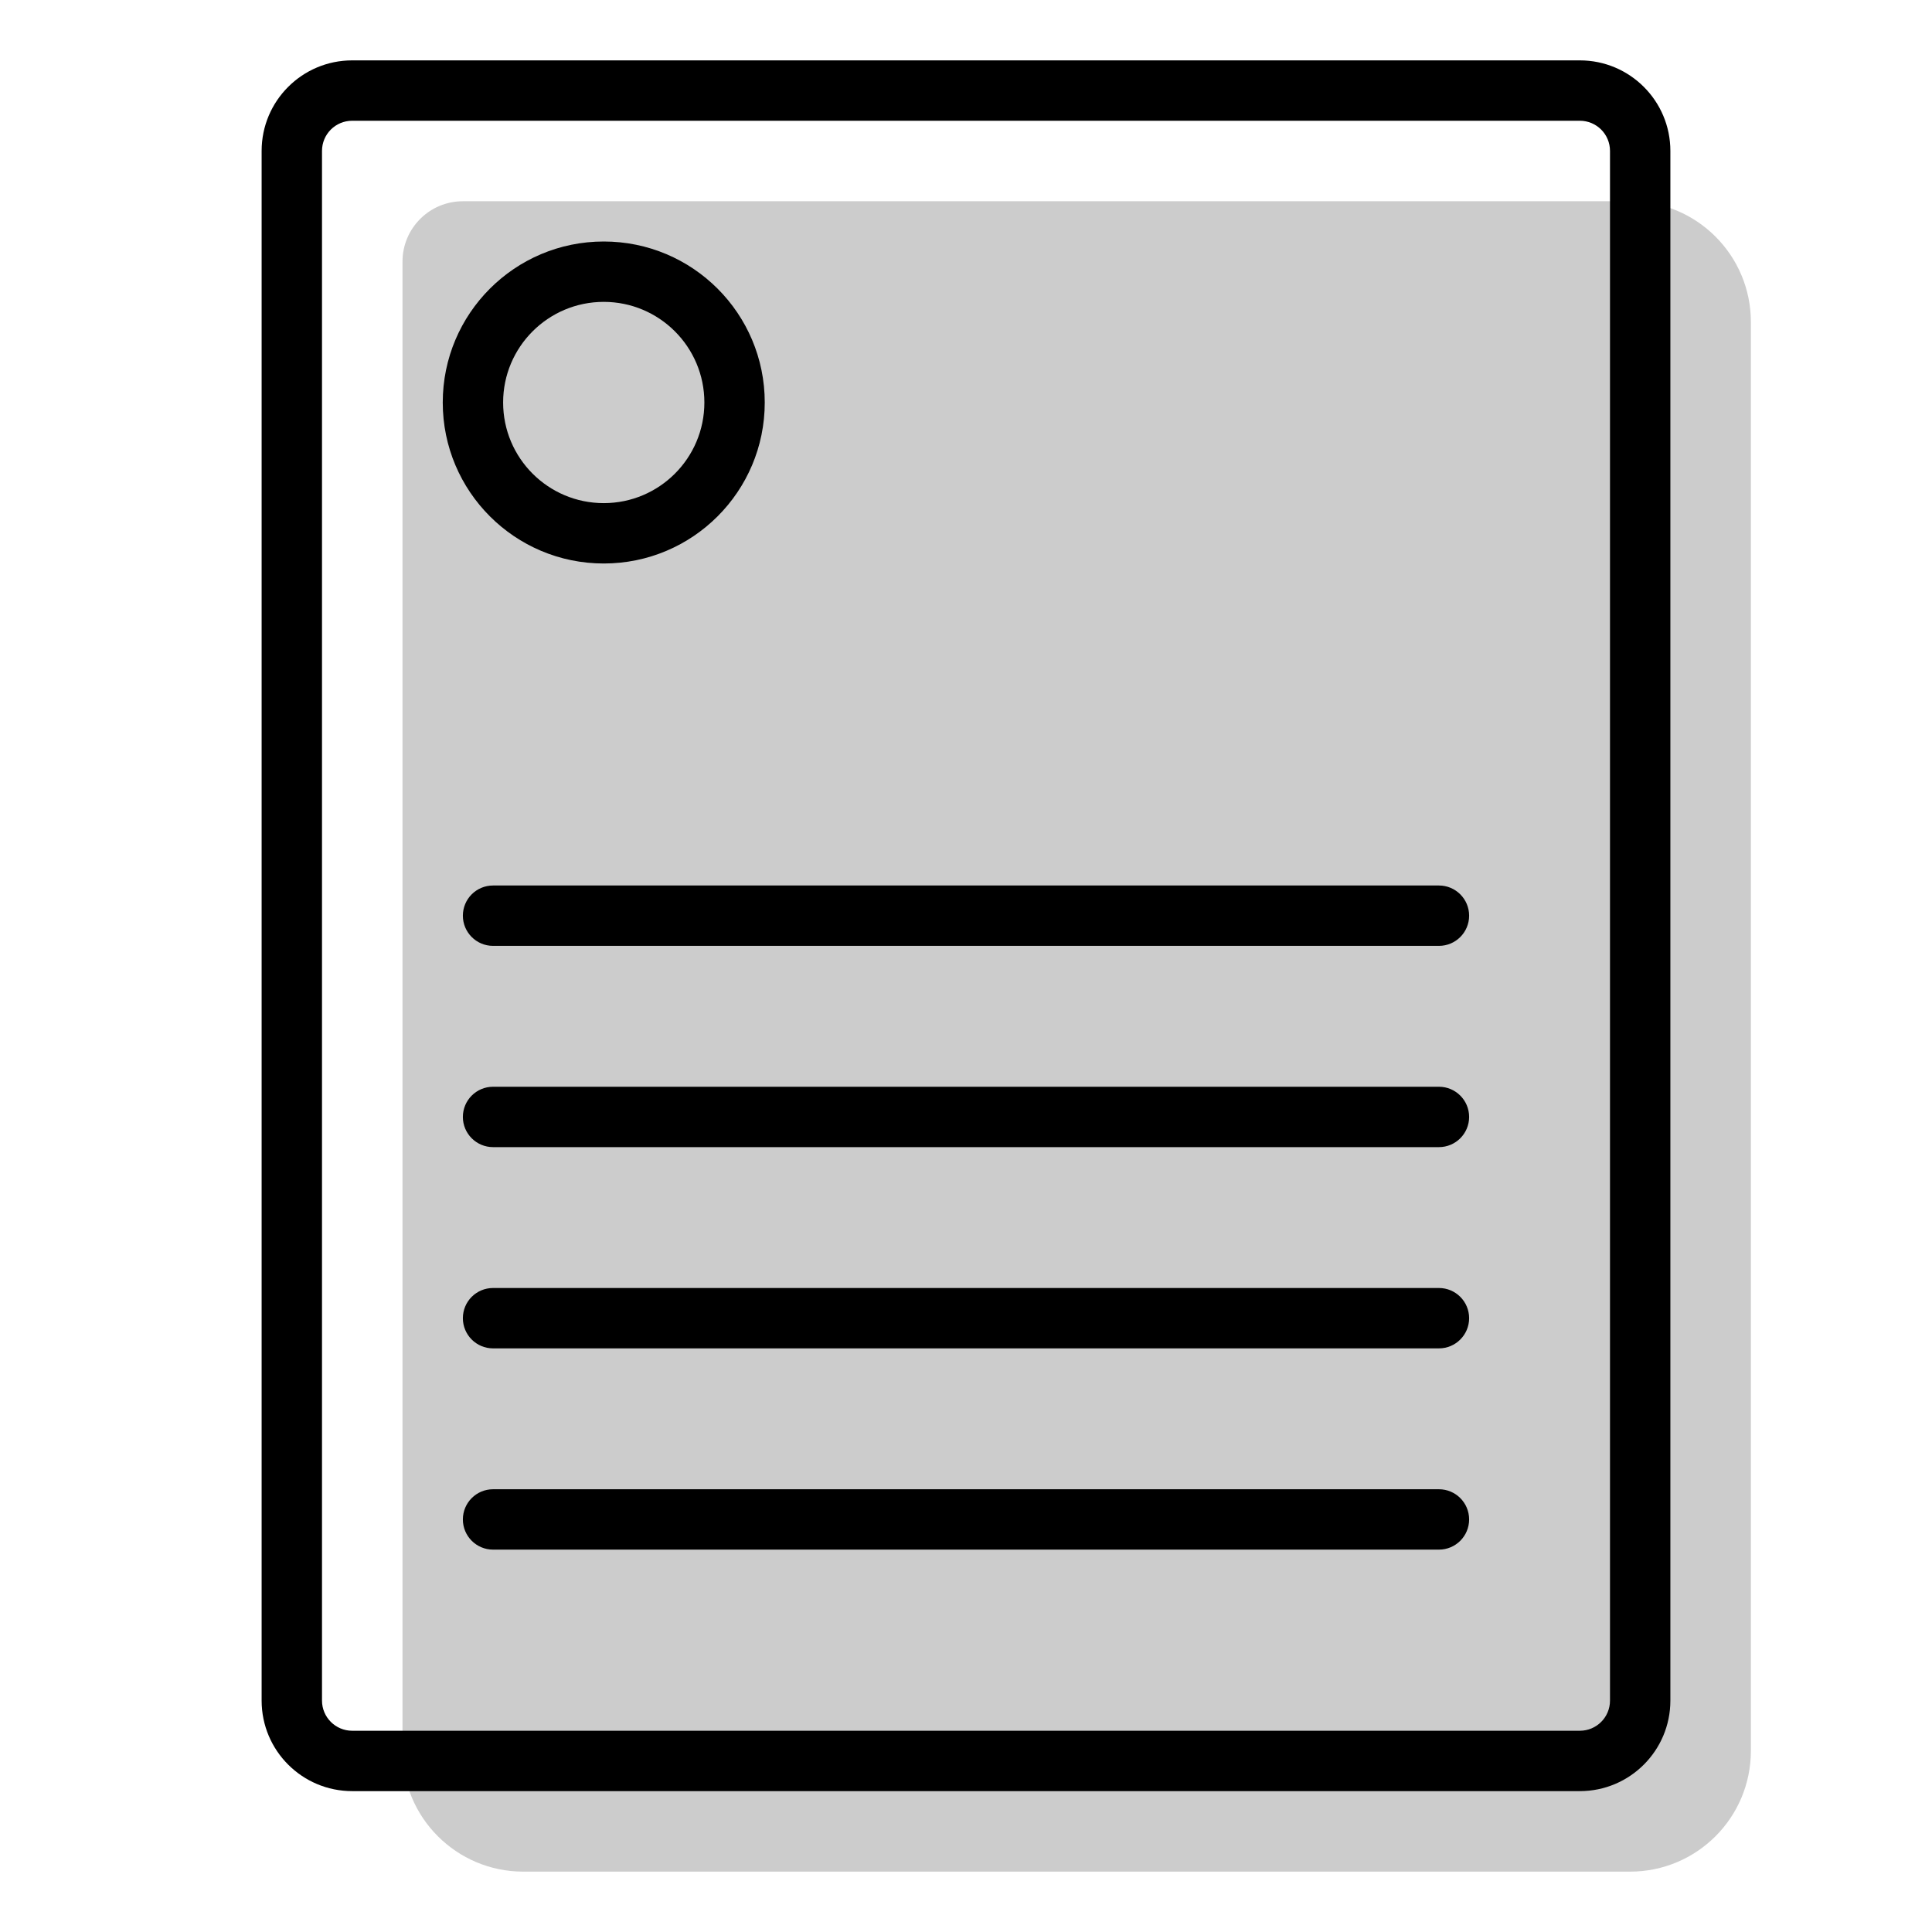
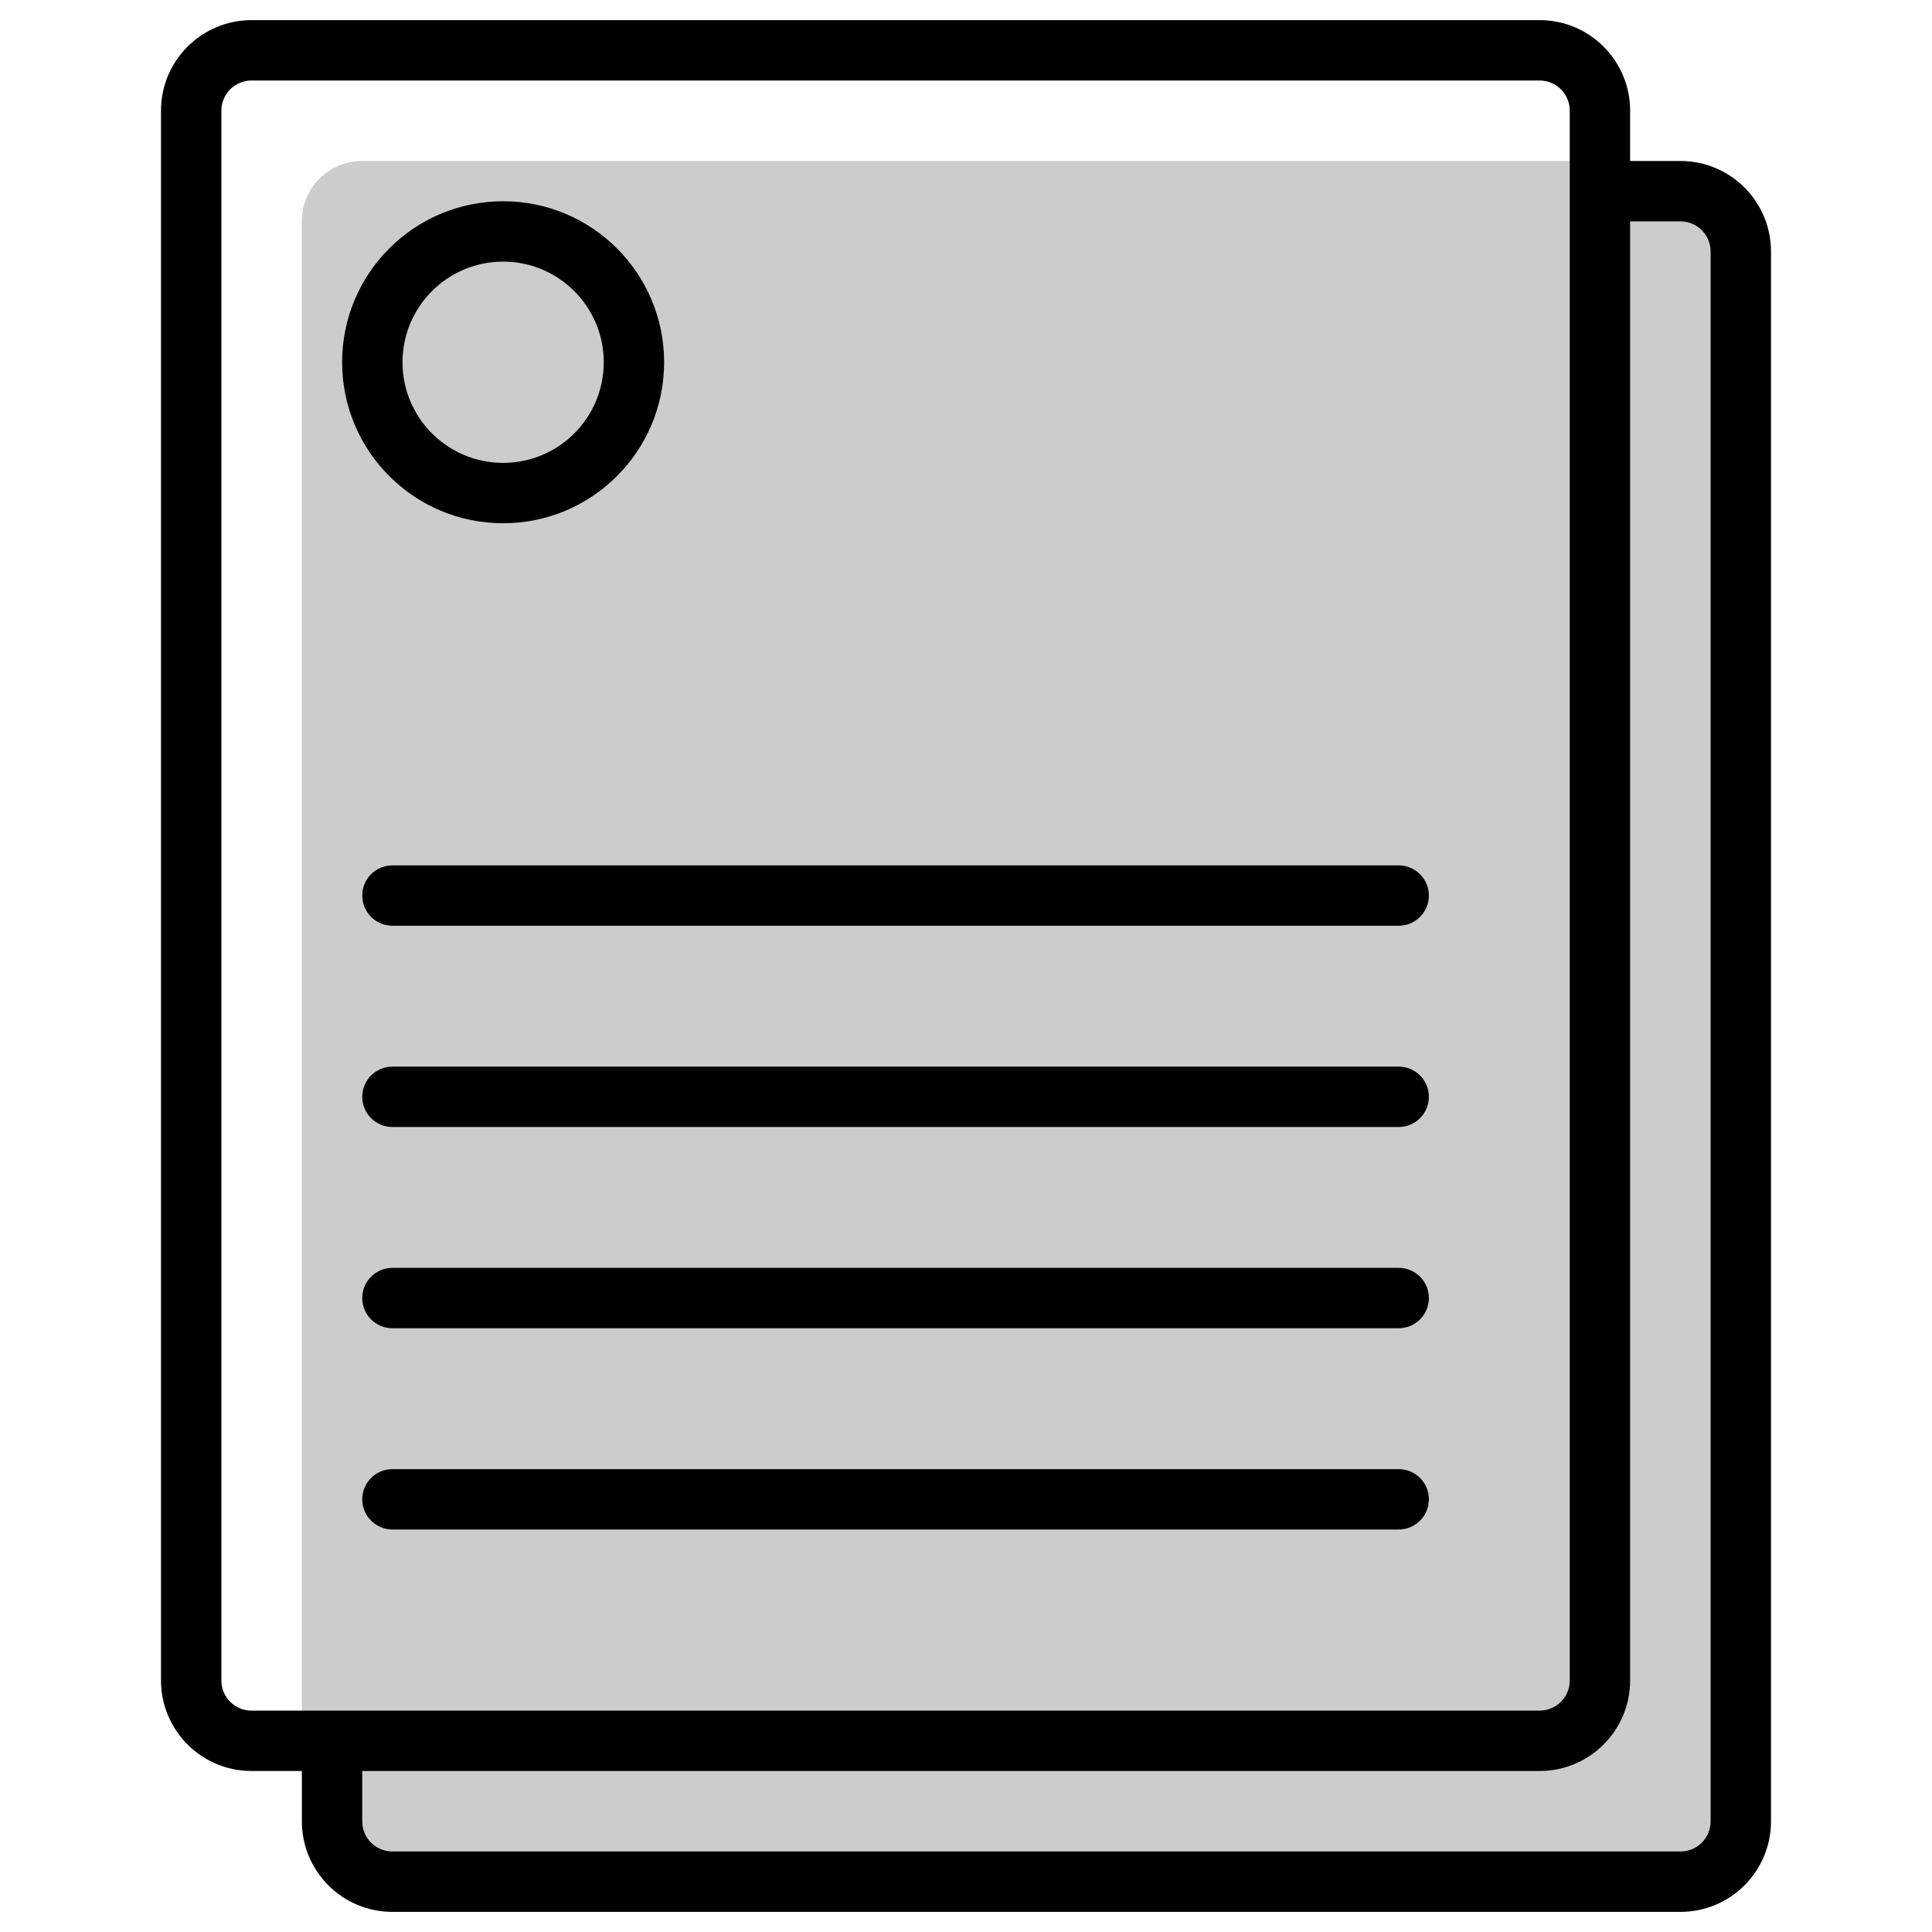
<svg aria-hidden="true" class="svg-spot spotDocumentAltLg" width="96" height="96" viewBox="0 0 96 96">
-   <path opacity=".2" d="M20 13a3 3 0 013-3h58a6 6 0 016 6v71a6 6 0 01-6 6H26a6 6 0 01-6-6V13z" />
-   <path d="M38 20a8 8 0 11-16 0 8 8 0 0116 0zm-3 0a5 5 0 10-10 0 5 5 0 0010 0zM23 45.5c0-.83.67-1.5 1.5-1.5h47a1.5 1.5 0 010 3h-47a1.5 1.5 0 01-1.5-1.5zm1.5 8.5a1.5 1.5 0 000 3h47a1.5 1.5 0 000-3h-47zM23 65.5c0-.83.67-1.5 1.5-1.5h47a1.5 1.5 0 010 3h-47a1.5 1.5 0 01-1.5-1.5zm1.5 8.5a1.5 1.5 0 000 3h47a1.5 1.5 0 000-3h-47zm-7-71A4.5 4.5 0 0013 7.5v77a4.5 4.5 0 004.5 4.5h61a4.5 4.5 0 004.5-4.5v-77A4.5 4.5 0 0078.5 3h-61zM16 7.5c0-.83.67-1.5 1.5-1.5h61c.83 0 1.5.67 1.5 1.5v77c0 .83-.67 1.5-1.5 1.5h-61a1.5 1.5 0 01-1.5-1.5v-77z" />
+   <path opacity=".2" d="M15 10.99A2.99 2.99 0 0118 8h63a6 6 0 016 6v74a6 6 0 01-6 6H21a6 6 0 01-6-6V10.99z" />
+   <path d="M25 26a8 8 0 100-16 8 8 0 000 16zm0-13a5 5 0 110 10 5 5 0 010-10zm-5.5 30a1.5 1.5 0 000 3h50a1.5 1.5 0 000-3h-50zm0 10a1.5 1.5 0 000 3h50a1.5 1.5 0 000-3h-50zm0 10a1.5 1.5 0 000 3h50a1.5 1.5 0 000-3h-50zm0 10a1.5 1.5 0 000 3h50a1.5 1.5 0 000-3h-50zM8 5.5A4.5 4.5 0 0112.5 1h64A4.5 4.5 0 0181 5.5V8h2.5a4.5 4.5 0 014.5 4.5v78a4.5 4.5 0 01-4.5 4.5h-64a4.5 4.5 0 01-4.5-4.5V88h-2.5A4.5 4.5 0 018 83.5v-78zM18 88v2.5c0 .83.67 1.5 1.5 1.5h64c.83 0 1.5-.67 1.5-1.5v-78c0-.83-.67-1.5-1.5-1.5H81v72.5a4.5 4.5 0 01-4.5 4.5H18zM12.5 4c-.83 0-1.5.67-1.5 1.5v78c0 .83.67 1.5 1.5 1.5h64c.83 0 1.5-.67 1.5-1.5v-78c0-.83-.67-1.5-1.5-1.5h-64z" />
</svg>
